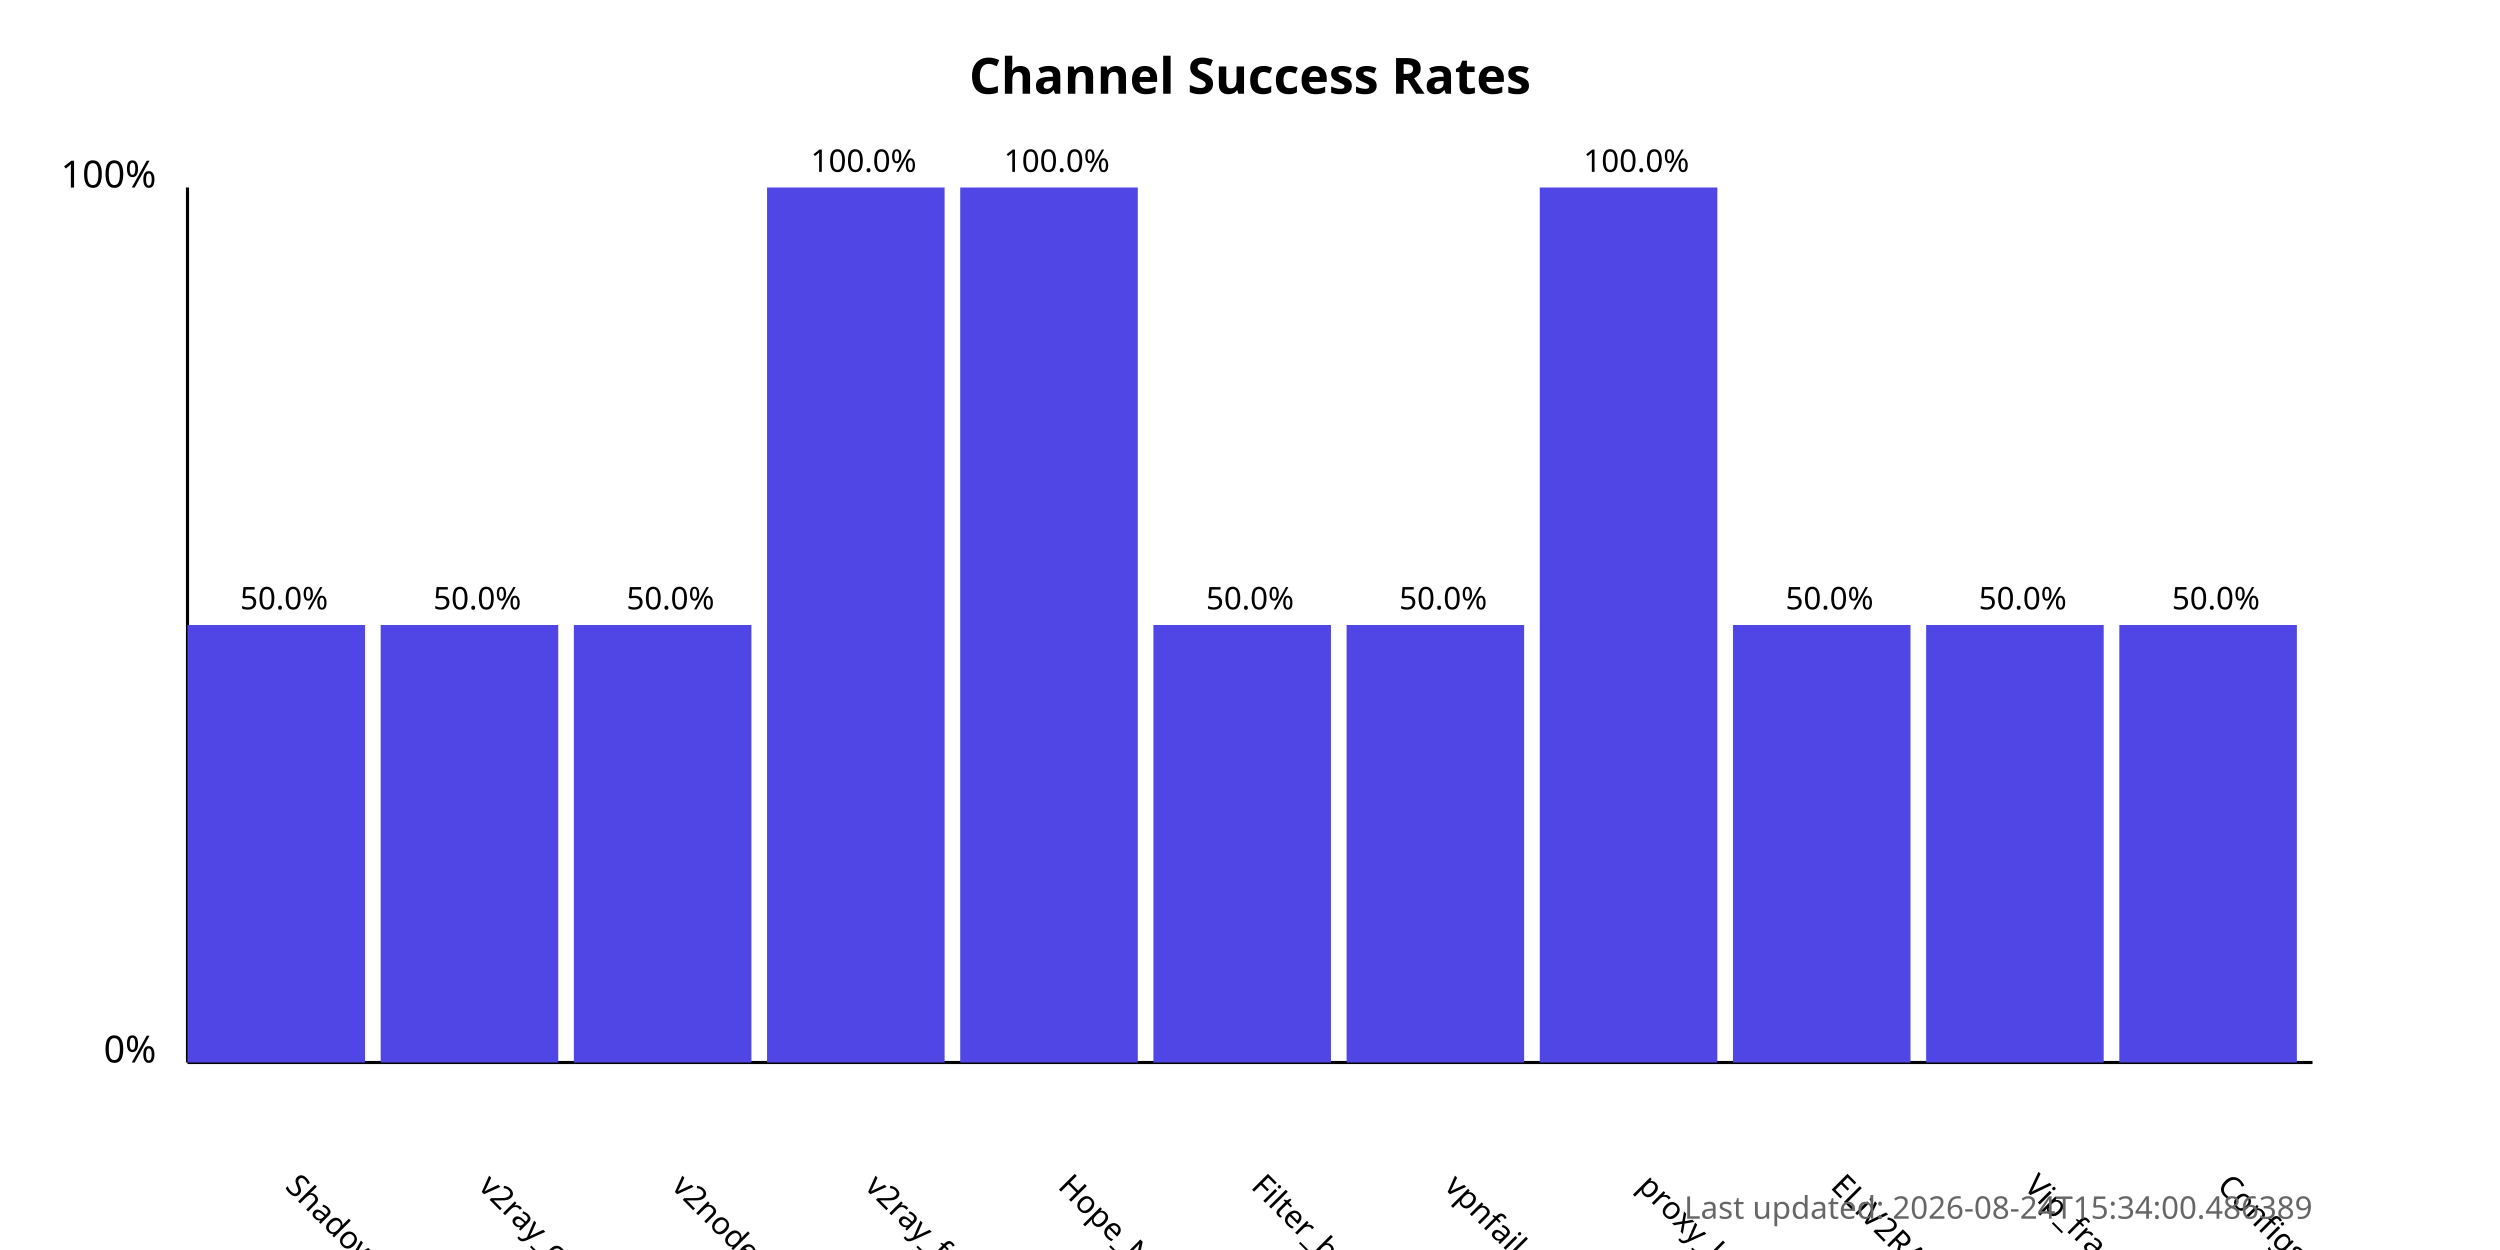
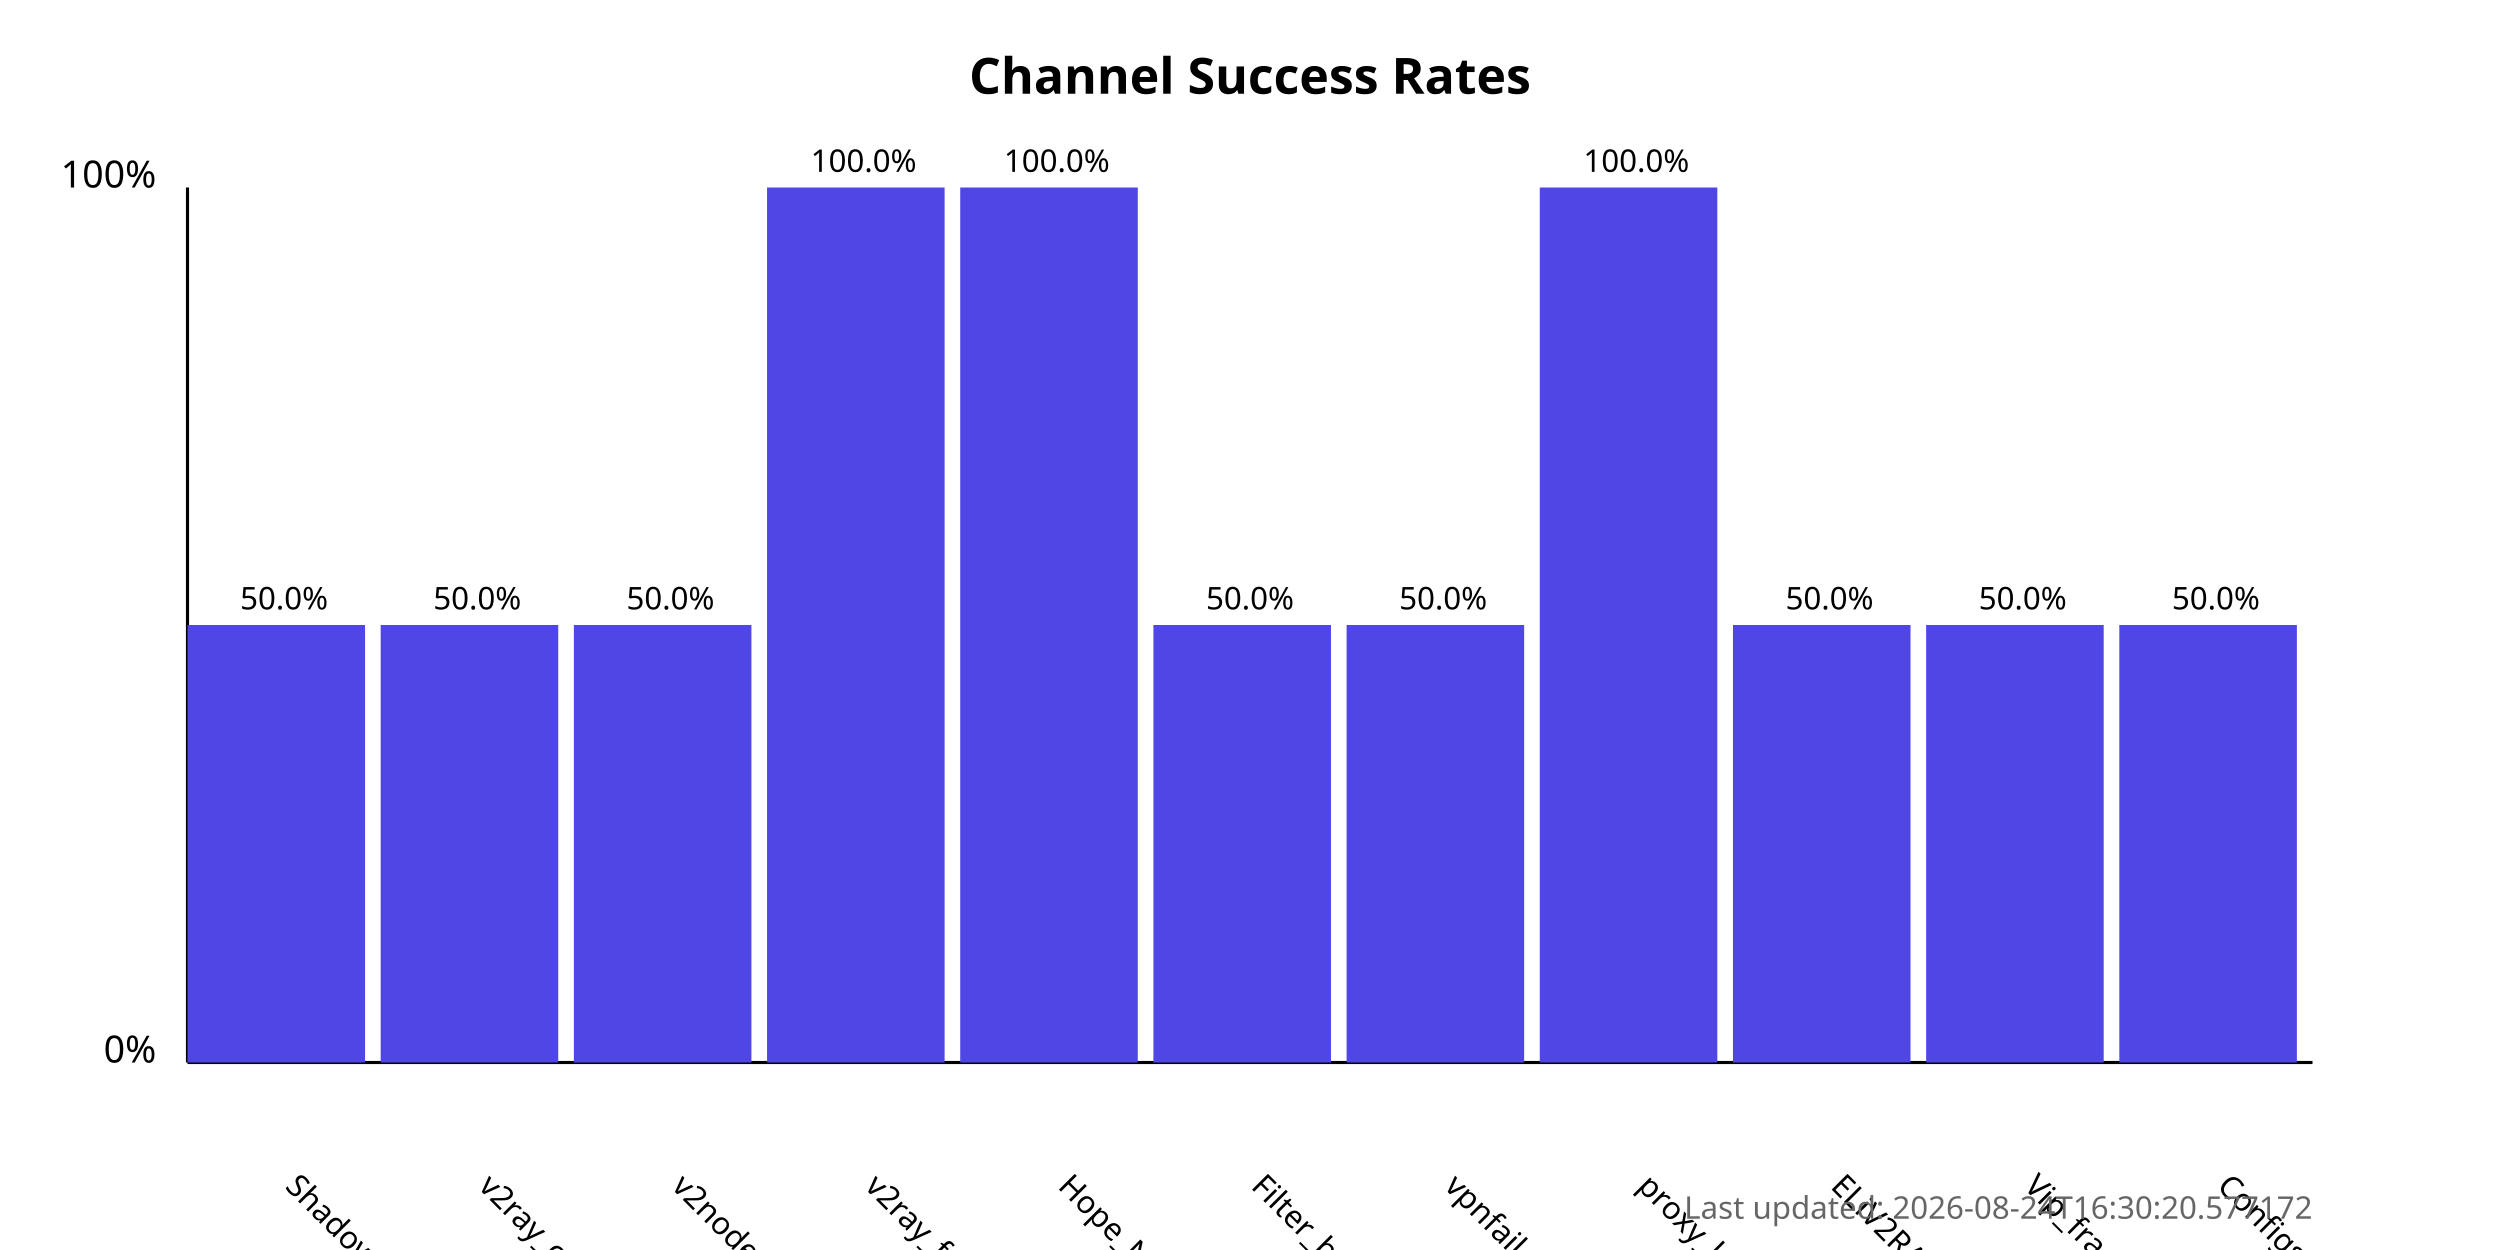
<svg xmlns="http://www.w3.org/2000/svg" width="800" height="400">
  <style>
            .chart-title { font: bold 16px sans-serif; }
            .axis-label { font: 12px sans-serif; }
            .tick-label { font: 10px sans-serif; }
            .bar { fill: #4f46e5; }
            .bar:hover { fill: #6366f1; }
            .timestamp { font: 10px sans-serif; fill: #666; }
        </style>
  <text x="400.0" y="30" text-anchor="middle" class="chart-title">
            Channel Success Rates
        </text>
  <line x1="60" y1="340" x2="60" y2="60" stroke="black" stroke-width="1" />
  <line x1="60" y1="340" x2="740" y2="340" stroke="black" stroke-width="1" />
  <text x="50" y="340" text-anchor="end" class="axis-label">0%</text>
  <text x="50" y="60" text-anchor="end" class="axis-label">100%</text>
  <g>
    <rect x="60" y="200.0" width="56.818" height="140.0" class="bar" />
    <text x="90.909" y="380" transform="rotate(45, 90.90909, 380)" text-anchor="start" class="tick-label">
                ShadowProxy66
            </text>
    <text x="90.909" y="195.0" text-anchor="middle" class="tick-label">
                50.0%
            </text>
  </g>
  <g>
    <rect x="121.818" y="200.0" width="56.818" height="140.0" class="bar" />
    <text x="152.727" y="380" transform="rotate(45, 152.7273, 380)" text-anchor="start" class="tick-label">
                v2ray_configs_pool
            </text>
    <text x="152.727" y="195.0" text-anchor="middle" class="tick-label">
                50.0%
            </text>
  </g>
  <g>
    <rect x="183.636" y="200.0" width="56.818" height="140.0" class="bar" />
    <text x="214.545" y="380" transform="rotate(45, 214.5455, 380)" text-anchor="start" class="tick-label">
                v2nodes
            </text>
    <text x="214.545" y="195.0" text-anchor="middle" class="tick-label">
                50.0%
            </text>
  </g>
  <g>
    <rect x="245.455" y="60.0" width="56.818" height="280.0" class="bar" />
    <text x="276.364" y="380" transform="rotate(45, 276.3636, 380)" text-anchor="start" class="tick-label">
                v2ray_free_conf
            </text>
    <text x="276.364" y="55.0" text-anchor="middle" class="tick-label">
                100.0%
            </text>
  </g>
  <g>
    <rect x="307.273" y="60.0" width="56.818" height="280.0" class="bar" />
    <text x="338.182" y="380" transform="rotate(45, 338.1818, 380)" text-anchor="start" class="tick-label">
                Hope_Net
            </text>
    <text x="338.182" y="55.0" text-anchor="middle" class="tick-label">
                100.0%
            </text>
  </g>
  <g>
    <rect x="369.091" y="200.0" width="56.818" height="140.0" class="bar" />
    <text x="400.0" y="380" transform="rotate(45, 400.0, 380)" text-anchor="start" class="tick-label">
                Filter_breaker
            </text>
    <text x="400.0" y="195.0" text-anchor="middle" class="tick-label">
                50.0%
            </text>
  </g>
  <g>
    <rect x="430.909" y="200.0" width="56.818" height="140.0" class="bar" />
    <text x="461.818" y="380" transform="rotate(45, 461.8182, 380)" text-anchor="start" class="tick-label">
                vpnfail_vless
            </text>
    <text x="461.818" y="195.0" text-anchor="middle" class="tick-label">
                50.0%
            </text>
  </g>
  <g>
    <rect x="492.727" y="60.0" width="56.818" height="280.0" class="bar" />
    <text x="523.636" y="380" transform="rotate(45, 523.6364, 380)" text-anchor="start" class="tick-label">
                proxy_kafee
            </text>
    <text x="523.636" y="55.0" text-anchor="middle" class="tick-label">
                100.0%
            </text>
  </g>
  <g>
    <rect x="554.545" y="200.0" width="56.818" height="140.0" class="bar" />
    <text x="585.455" y="380" transform="rotate(45, 585.4545, 380)" text-anchor="start" class="tick-label">
                ELiV2RAY
            </text>
    <text x="585.455" y="195.0" text-anchor="middle" class="tick-label">
                50.0%
            </text>
  </g>
  <g>
    <rect x="616.364" y="200.0" width="56.818" height="140.0" class="bar" />
    <text x="647.273" y="380" transform="rotate(45, 647.2727, 380)" text-anchor="start" class="tick-label">
                Vip_fragment_v2ray
            </text>
    <text x="647.273" y="195.0" text-anchor="middle" class="tick-label">
                50.0%
            </text>
  </g>
  <g>
    <rect x="678.182" y="200.0" width="56.818" height="140.0" class="bar" />
    <text x="709.091" y="380" transform="rotate(45, 709.0909, 380)" text-anchor="start" class="tick-label">
                ConfigsHubPlus
            </text>
    <text x="709.091" y="195.0" text-anchor="middle" class="tick-label">
                50.0%
            </text>
  </g>
  <text x="740" y="390" text-anchor="end" class="timestamp">
-             Last updated: 2026-08-24T15:34:00.486389
+             Last updated: 2026-08-24T16:30:20.577172
        </text>
</svg>
